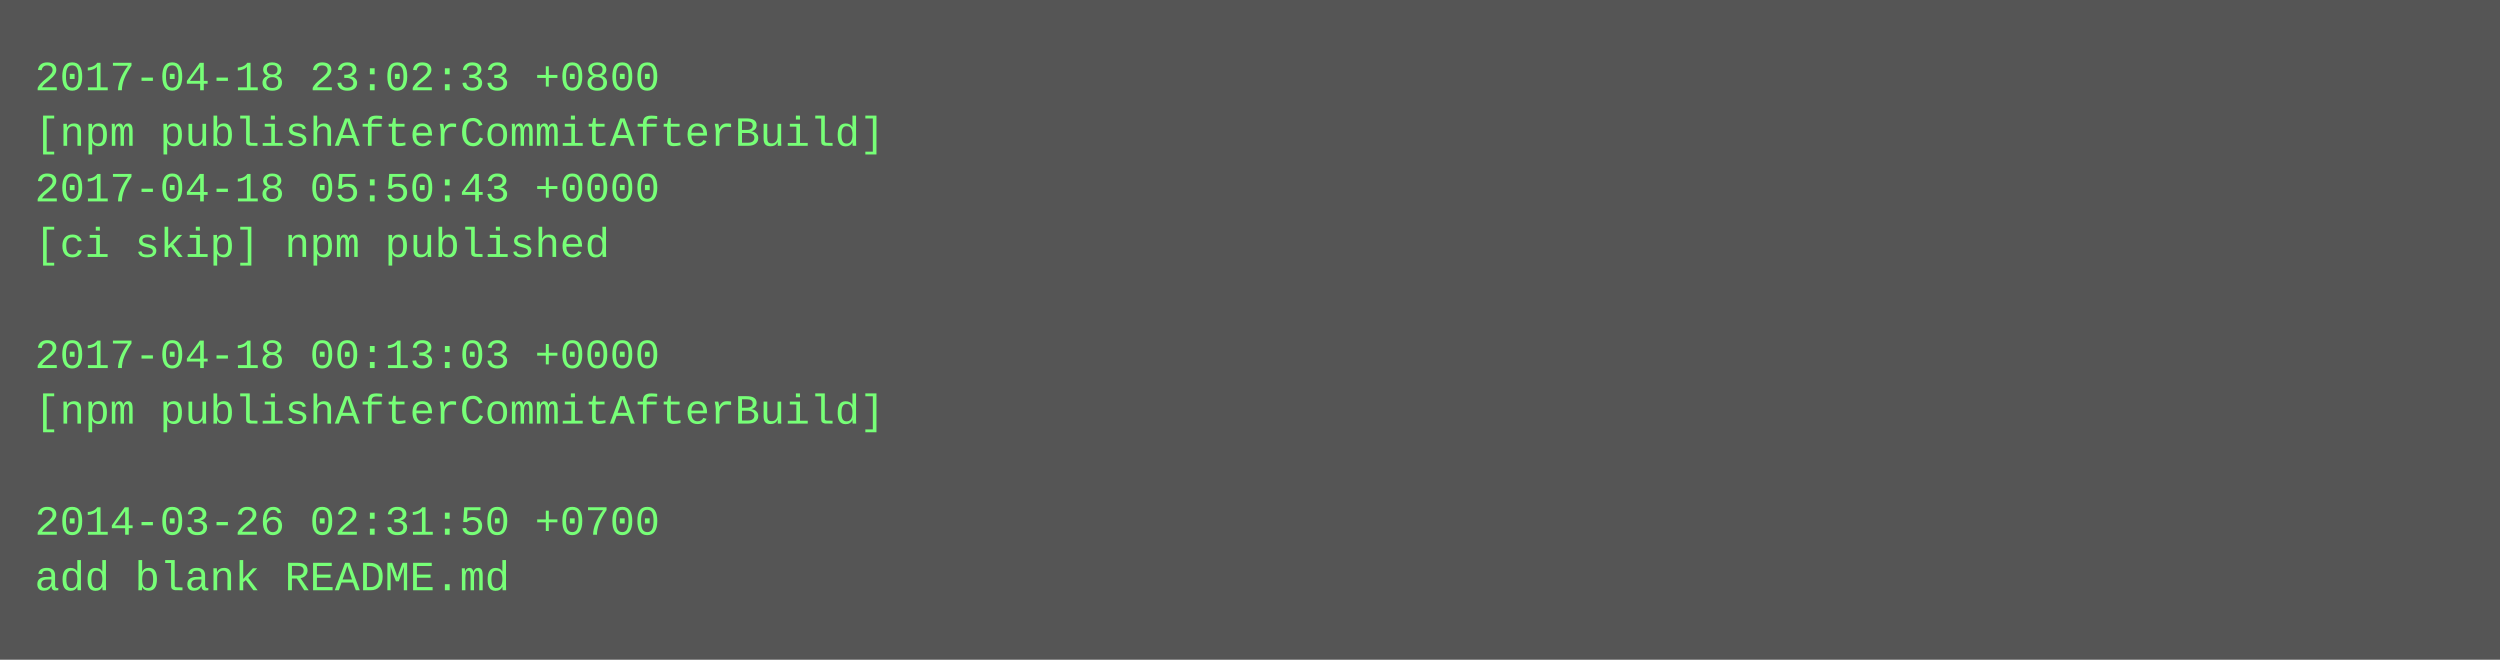
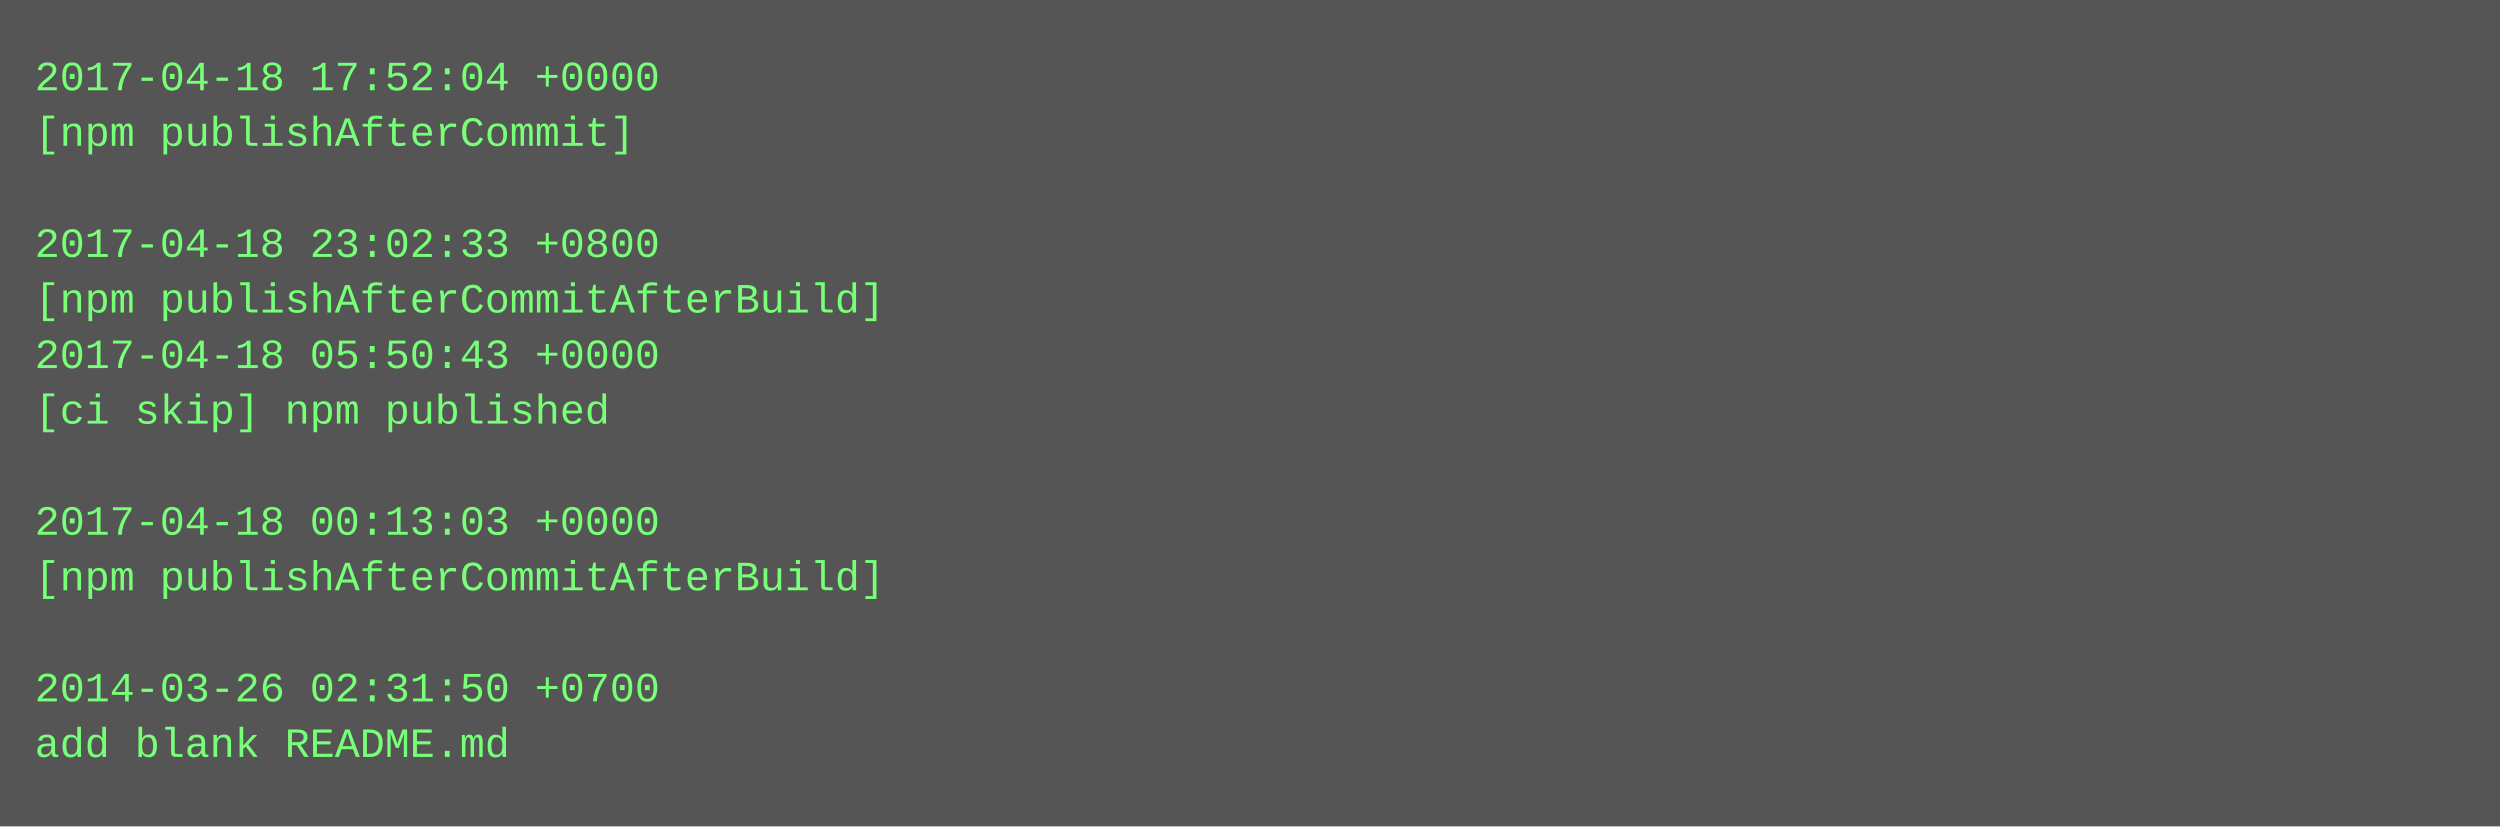
- <svg xmlns="http://www.w3.org/2000/svg" height="190" width="720">
-   <rect height="190" fill="#555" width="720" />
+ <svg xmlns="http://www.w3.org/2000/svg" height="238" width="720">
+   <rect height="238" fill="#555" width="720" />
  <text fill="#7f7" font-family="Courier New" font-size="12" xml:space="preserve">
-     <tspan x="10" y="26">2017-04-18 23:02:33 +0800</tspan>
-     <tspan x="10" y="42">[npm publishAfterCommitAfterBuild]</tspan>
-     <tspan x="10" y="58">2017-04-18 05:50:43 +0000</tspan>
-     <tspan x="10" y="74">[ci skip] npm published</tspan>
-     <tspan x="10" y="90" />
-     <tspan x="10" y="106">2017-04-18 00:13:03 +0000</tspan>
-     <tspan x="10" y="122">[npm publishAfterCommitAfterBuild]</tspan>
+     <tspan x="10" y="26">2017-04-18 17:52:04 +0000</tspan>
+     <tspan x="10" y="42">[npm publishAfterCommit]</tspan>
+     <tspan x="10" y="58" />
+     <tspan x="10" y="74">2017-04-18 23:02:33 +0800</tspan>
+     <tspan x="10" y="90">[npm publishAfterCommitAfterBuild]</tspan>
+     <tspan x="10" y="106">2017-04-18 05:50:43 +0000</tspan>
+     <tspan x="10" y="122">[ci skip] npm published</tspan>
    <tspan x="10" y="138" />
-     <tspan x="10" y="154">2014-03-26 02:31:50 +0700</tspan>
-     <tspan x="10" y="170">add blank README.md</tspan>
+     <tspan x="10" y="154">2017-04-18 00:13:03 +0000</tspan>
+     <tspan x="10" y="170">[npm publishAfterCommitAfterBuild]</tspan>
+     <tspan x="10" y="186" />
+     <tspan x="10" y="202">2014-03-26 02:31:50 +0700</tspan>
+     <tspan x="10" y="218">add blank README.md</tspan>
  </text>
</svg>
